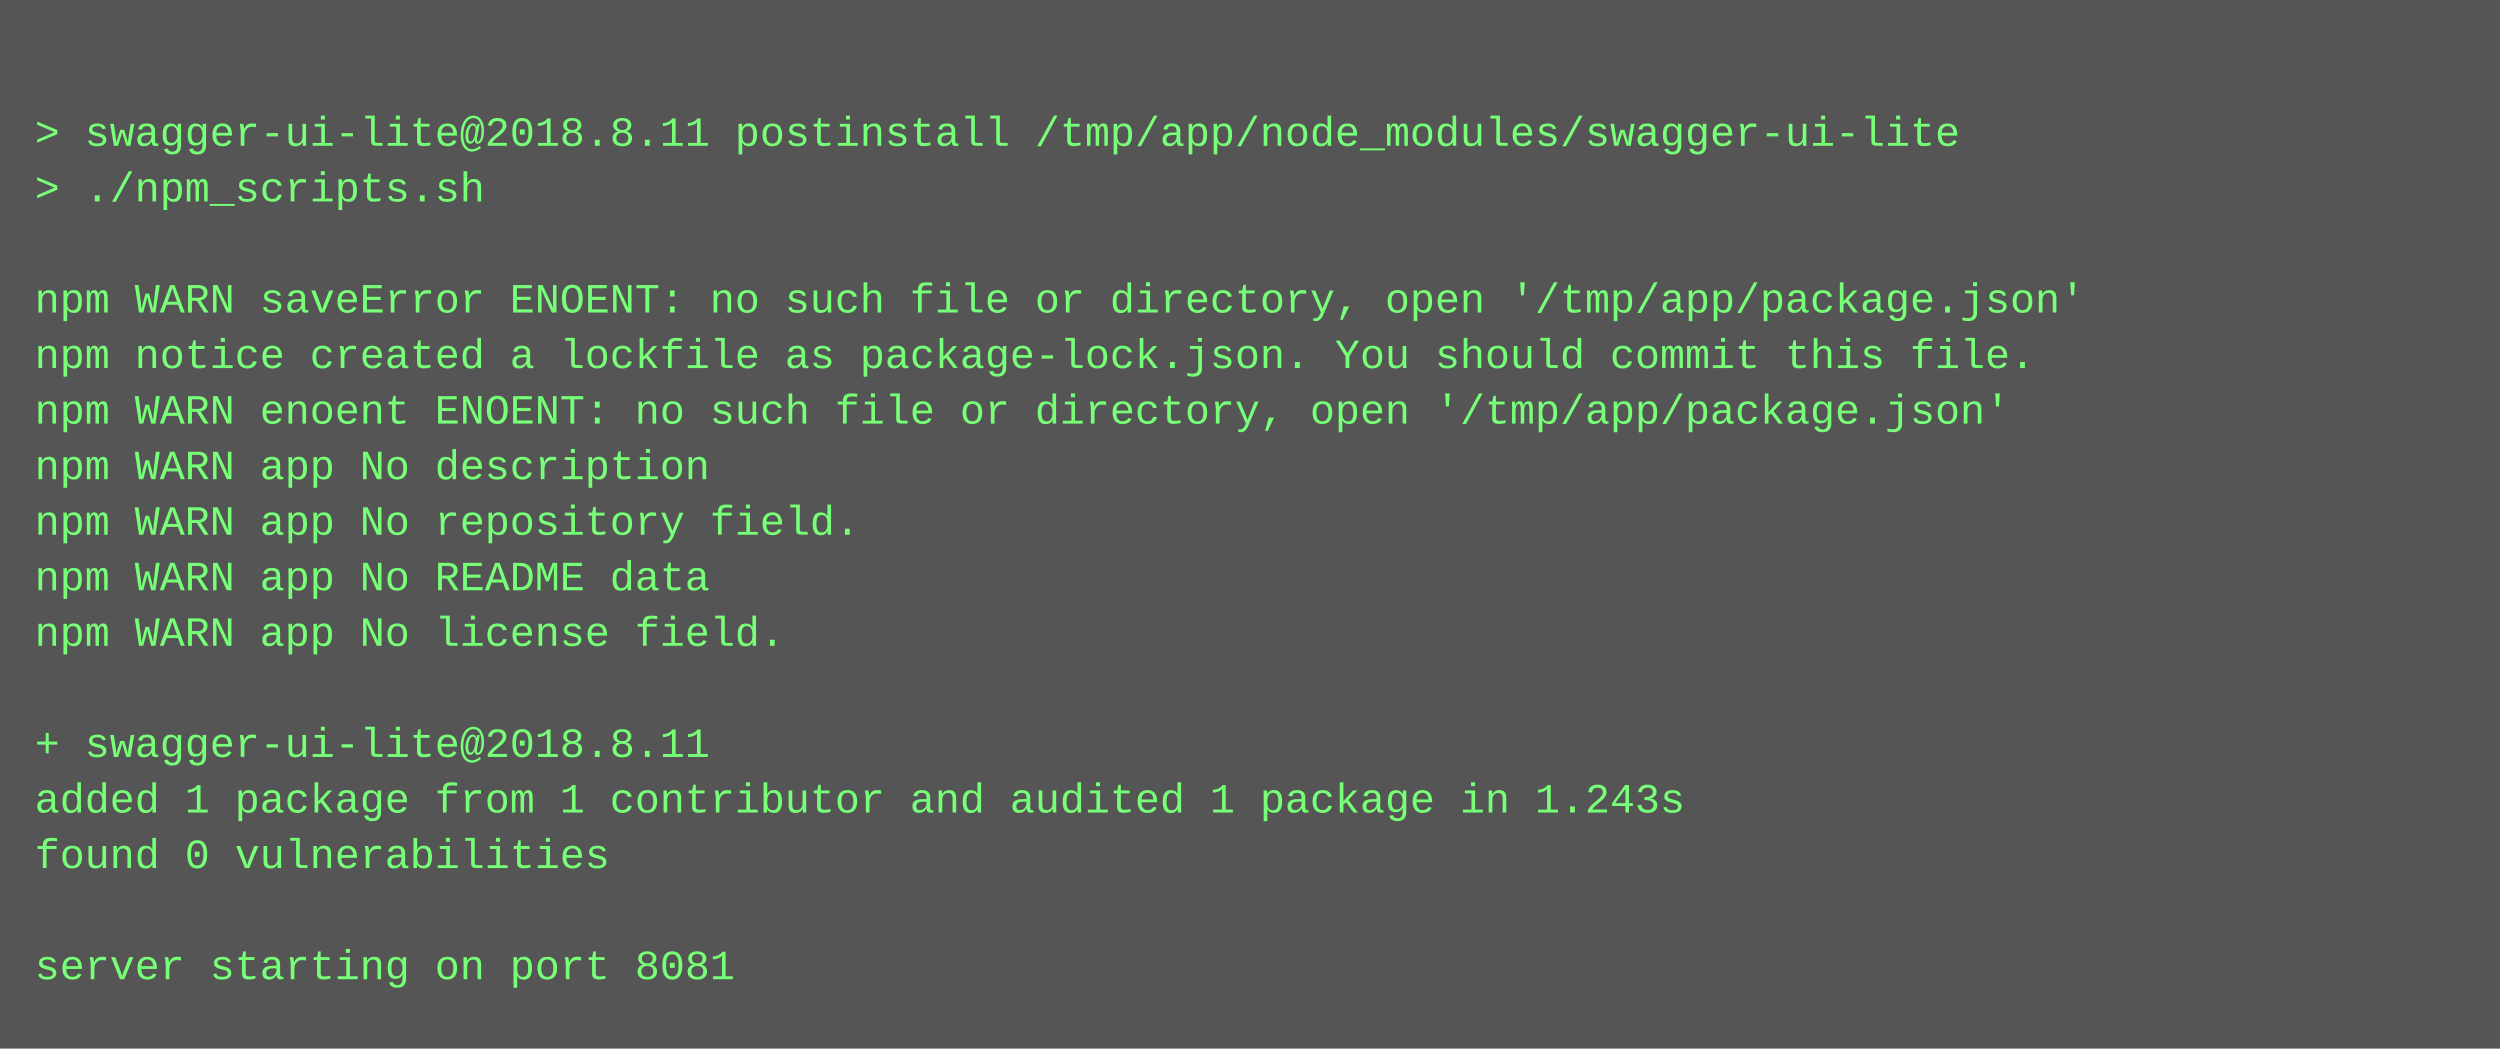
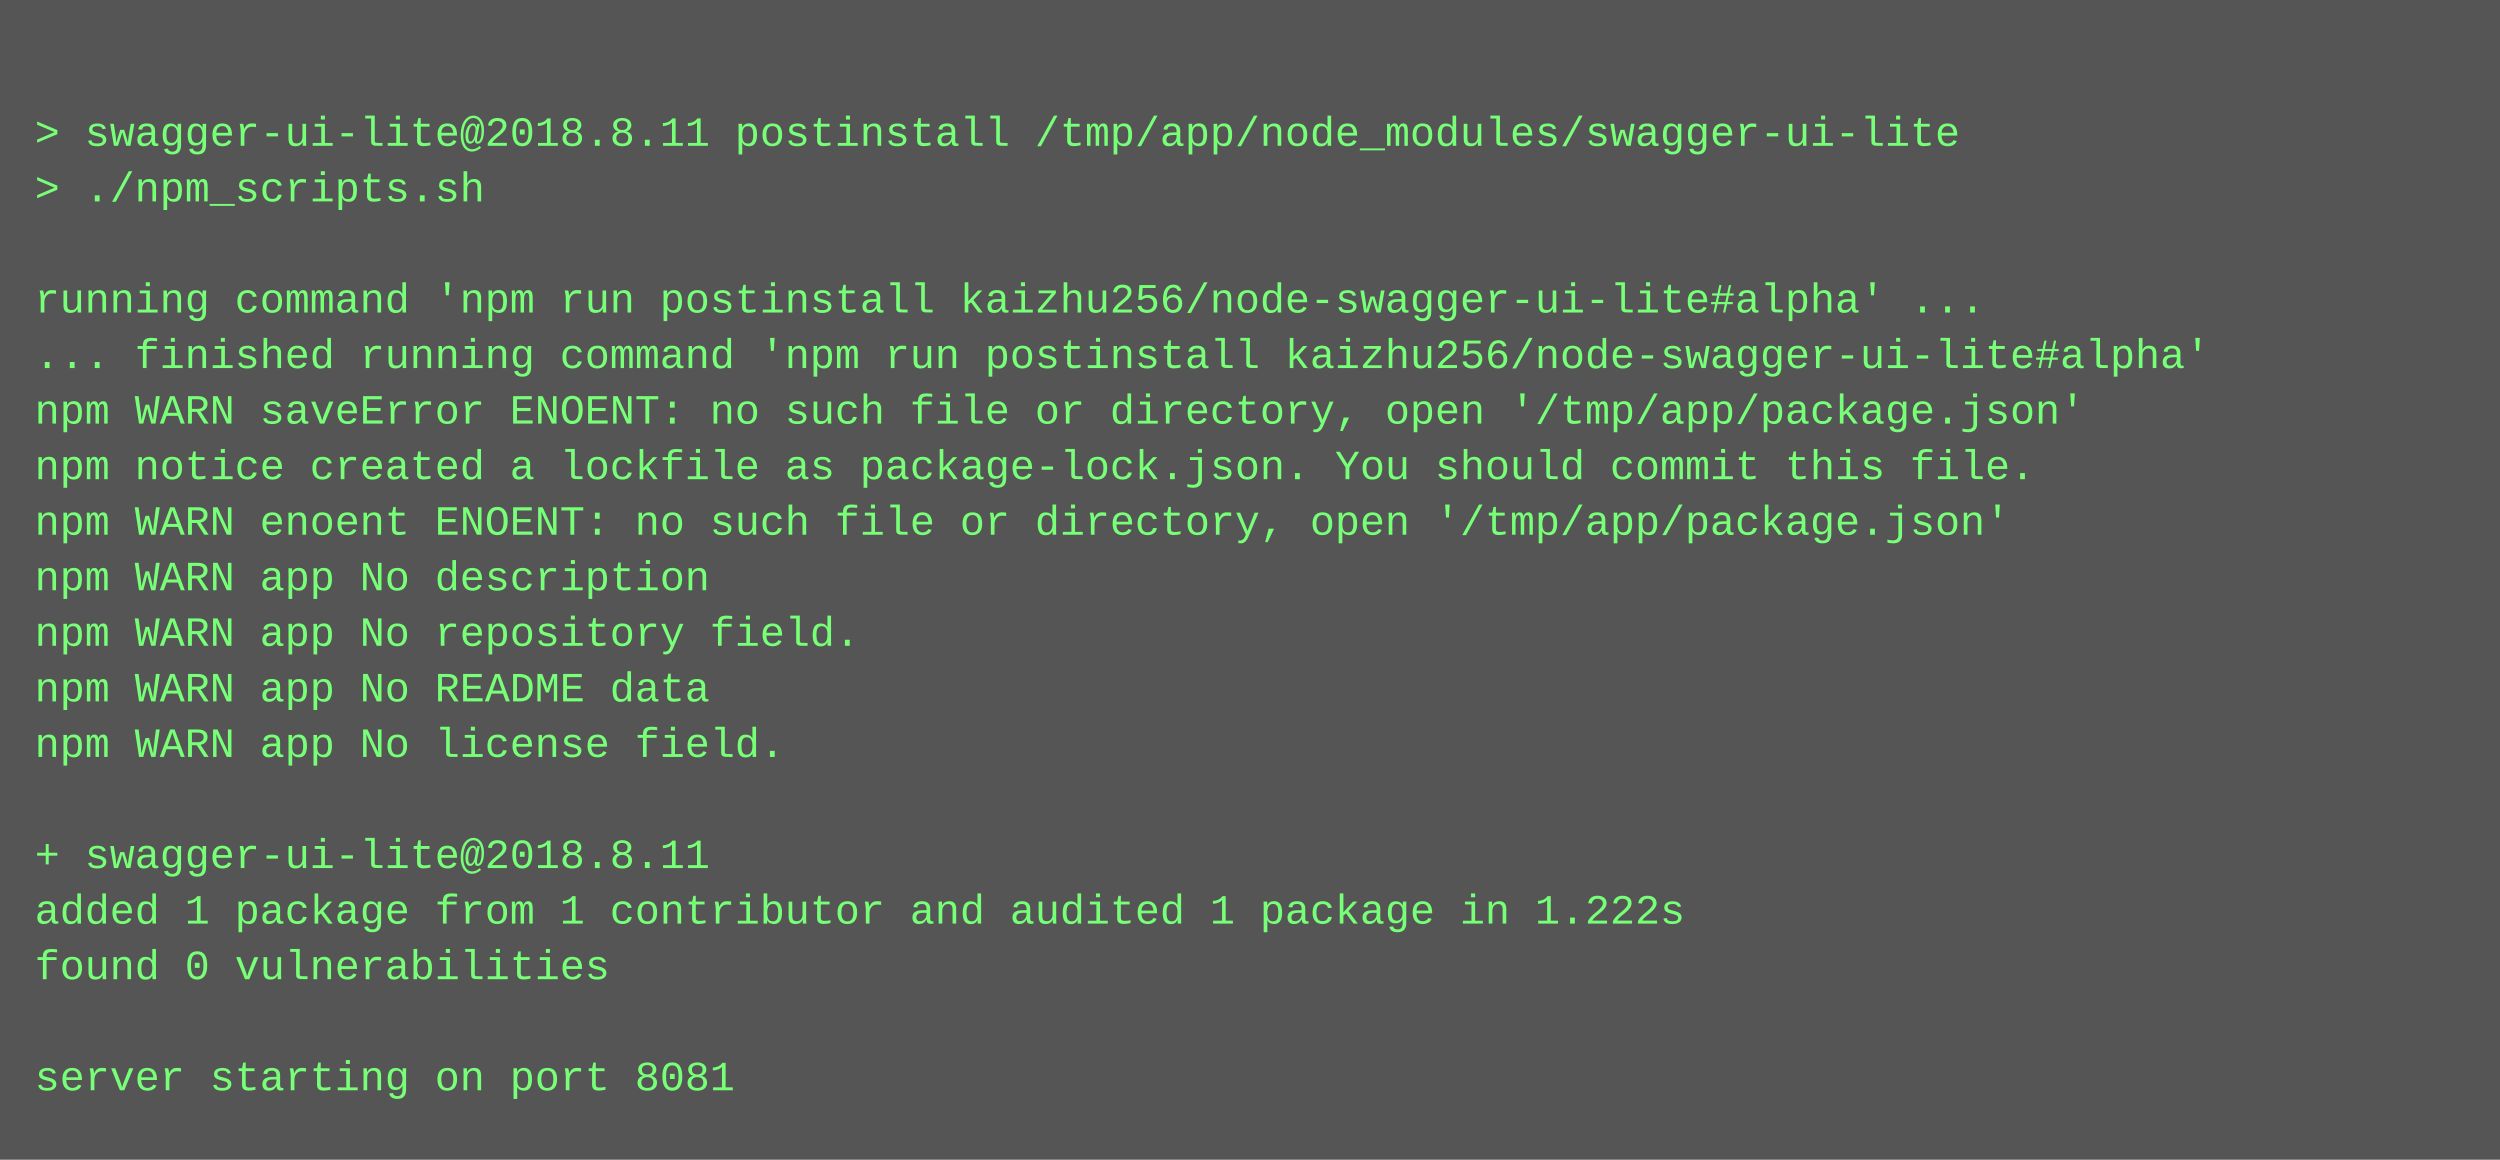
- <svg xmlns="http://www.w3.org/2000/svg" height="302" width="720">
-   <rect height="302" fill="#555" width="720" />
+ <svg xmlns="http://www.w3.org/2000/svg" height="334" width="720">
+   <rect height="334" fill="#555" width="720" />
  <text fill="#7f7" font-family="Courier New" font-size="12" xml:space="preserve">
    <tspan x="10" y="26" />
    <tspan x="10" y="42">&gt; swagger-ui-lite@2018.8.11 postinstall /tmp/app/node_modules/swagger-ui-lite</tspan>
    <tspan x="10" y="58">&gt; ./npm_scripts.sh</tspan>
    <tspan x="10" y="74" />
-     <tspan x="10" y="90">npm WARN saveError ENOENT: no such file or directory, open '/tmp/app/package.json'</tspan>
-     <tspan x="10" y="106">npm notice created a lockfile as package-lock.json. You should commit this file.</tspan>
-     <tspan x="10" y="122">npm WARN enoent ENOENT: no such file or directory, open '/tmp/app/package.json'</tspan>
-     <tspan x="10" y="138">npm WARN app No description</tspan>
-     <tspan x="10" y="154">npm WARN app No repository field.</tspan>
-     <tspan x="10" y="170">npm WARN app No README data</tspan>
-     <tspan x="10" y="186">npm WARN app No license field.</tspan>
-     <tspan x="10" y="202" />
-     <tspan x="10" y="218">+ swagger-ui-lite@2018.8.11</tspan>
-     <tspan x="10" y="234">added 1 package from 1 contributor and audited 1 package in 1.243s</tspan>
-     <tspan x="10" y="250">found 0 vulnerabilities</tspan>
-     <tspan x="10" y="266" />
-     <tspan x="10" y="282">server starting on port 8081</tspan>
+     <tspan x="10" y="90">running command 'npm run postinstall kaizhu256/node-swagger-ui-lite#alpha' ...</tspan>
+     <tspan x="10" y="106">... finished running command 'npm run postinstall kaizhu256/node-swagger-ui-lite#alpha'</tspan>
+     <tspan x="10" y="122">npm WARN saveError ENOENT: no such file or directory, open '/tmp/app/package.json'</tspan>
+     <tspan x="10" y="138">npm notice created a lockfile as package-lock.json. You should commit this file.</tspan>
+     <tspan x="10" y="154">npm WARN enoent ENOENT: no such file or directory, open '/tmp/app/package.json'</tspan>
+     <tspan x="10" y="170">npm WARN app No description</tspan>
+     <tspan x="10" y="186">npm WARN app No repository field.</tspan>
+     <tspan x="10" y="202">npm WARN app No README data</tspan>
+     <tspan x="10" y="218">npm WARN app No license field.</tspan>
+     <tspan x="10" y="234" />
+     <tspan x="10" y="250">+ swagger-ui-lite@2018.8.11</tspan>
+     <tspan x="10" y="266">added 1 package from 1 contributor and audited 1 package in 1.222s</tspan>
+     <tspan x="10" y="282">found 0 vulnerabilities</tspan>
+     <tspan x="10" y="298" />
+     <tspan x="10" y="314">server starting on port 8081</tspan>
  </text>
</svg>
